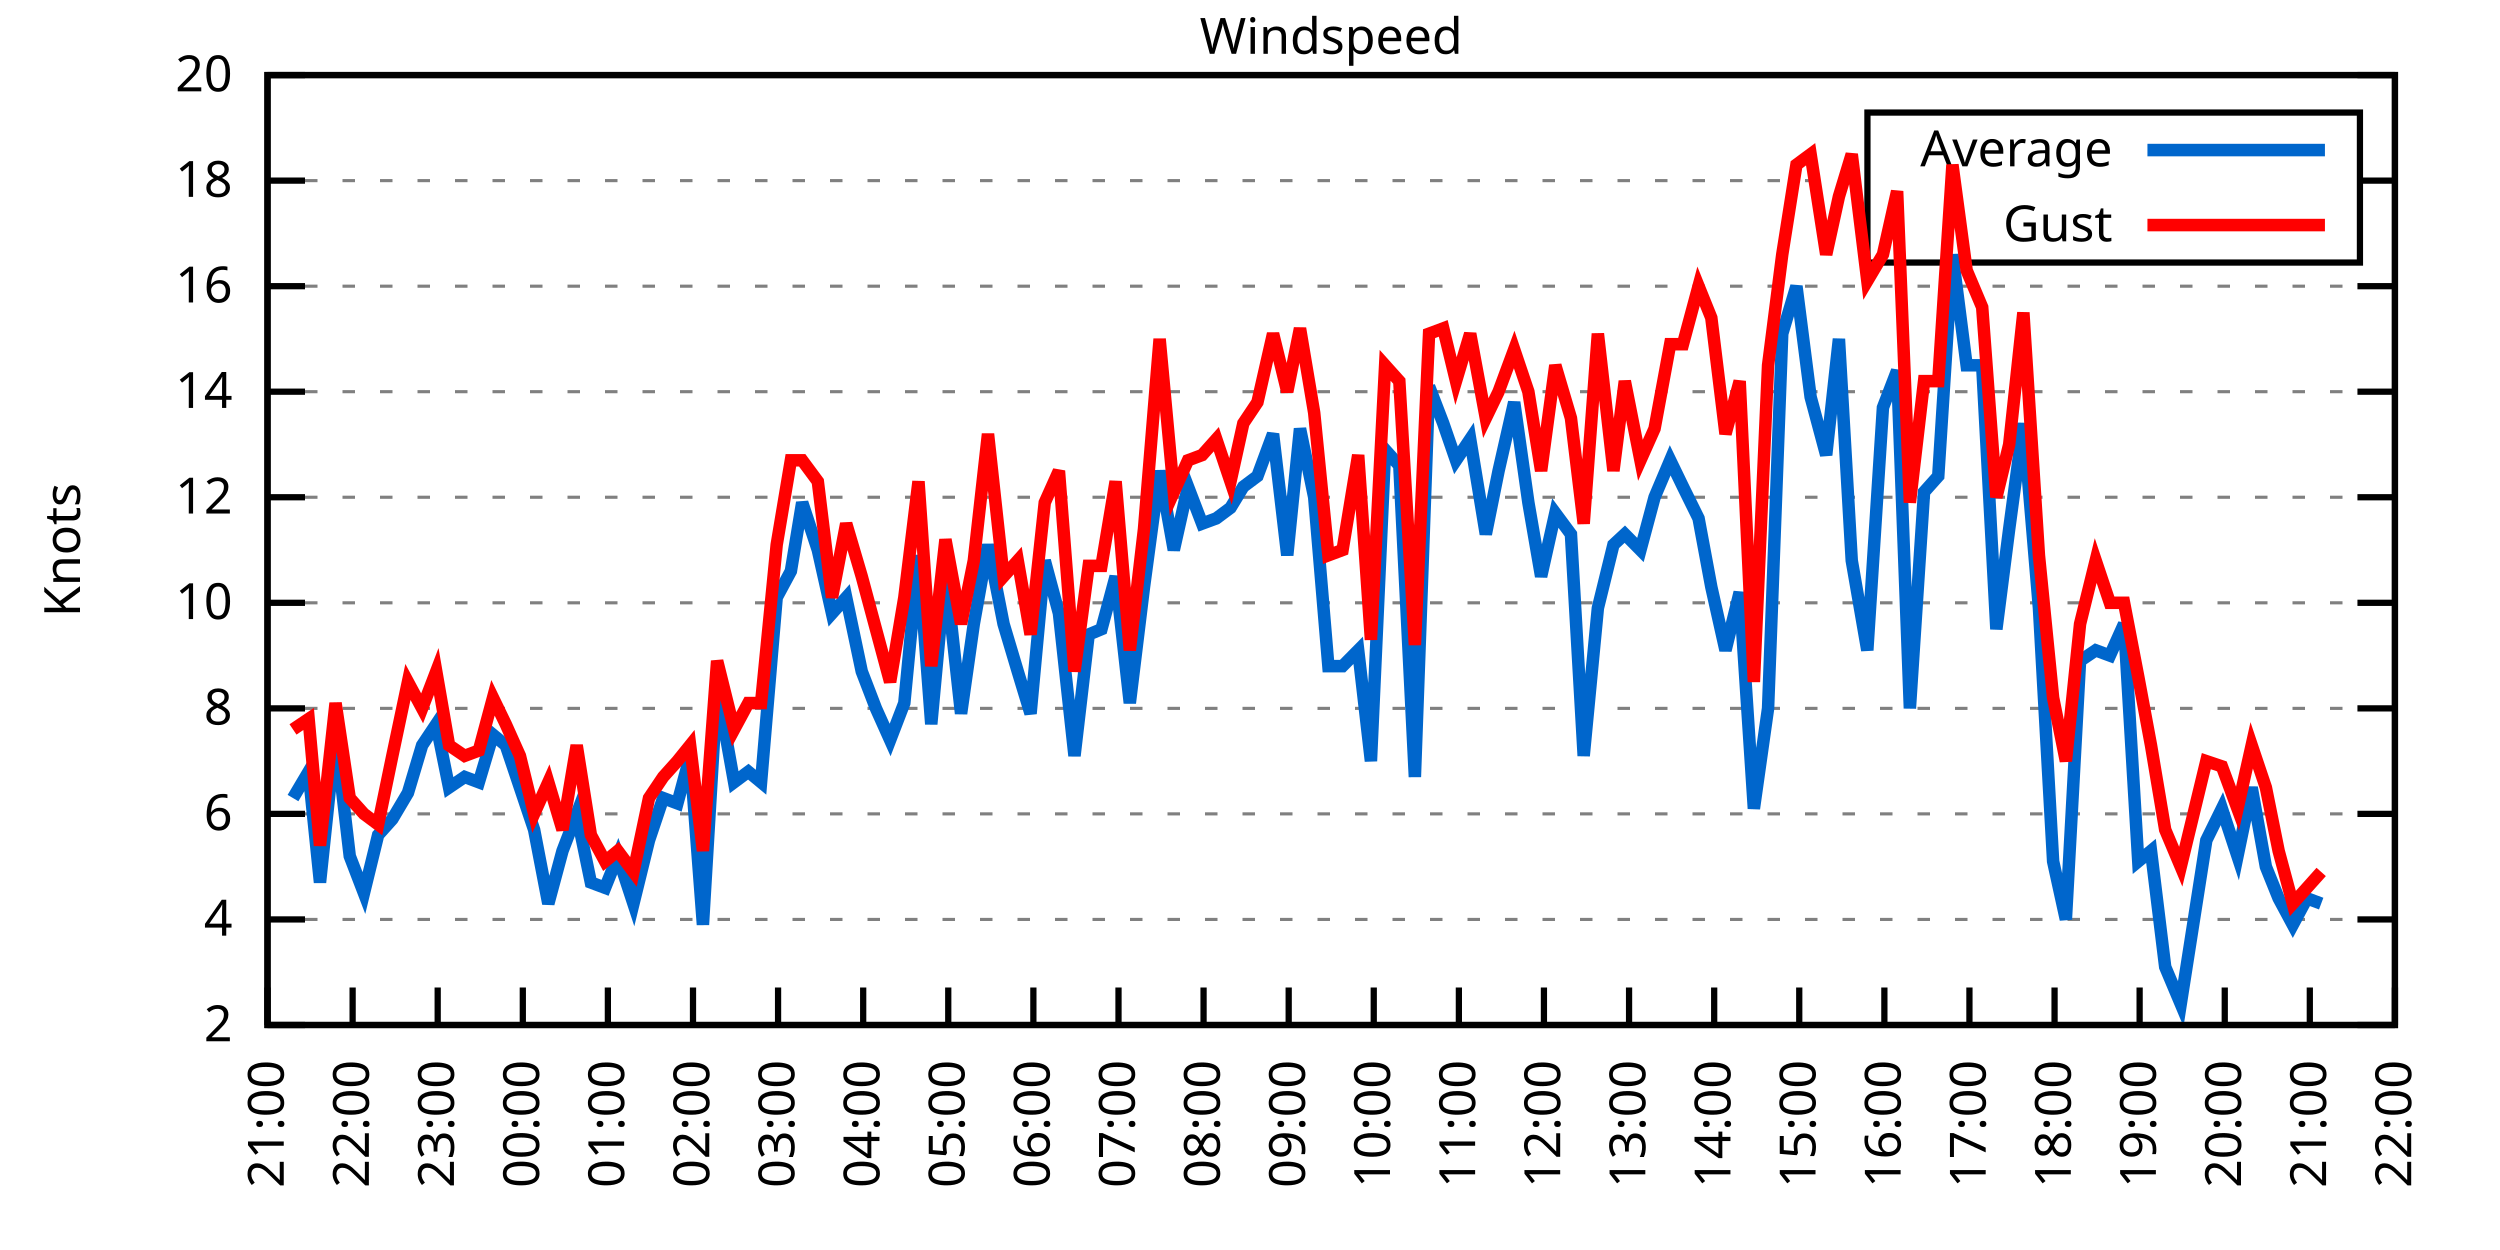
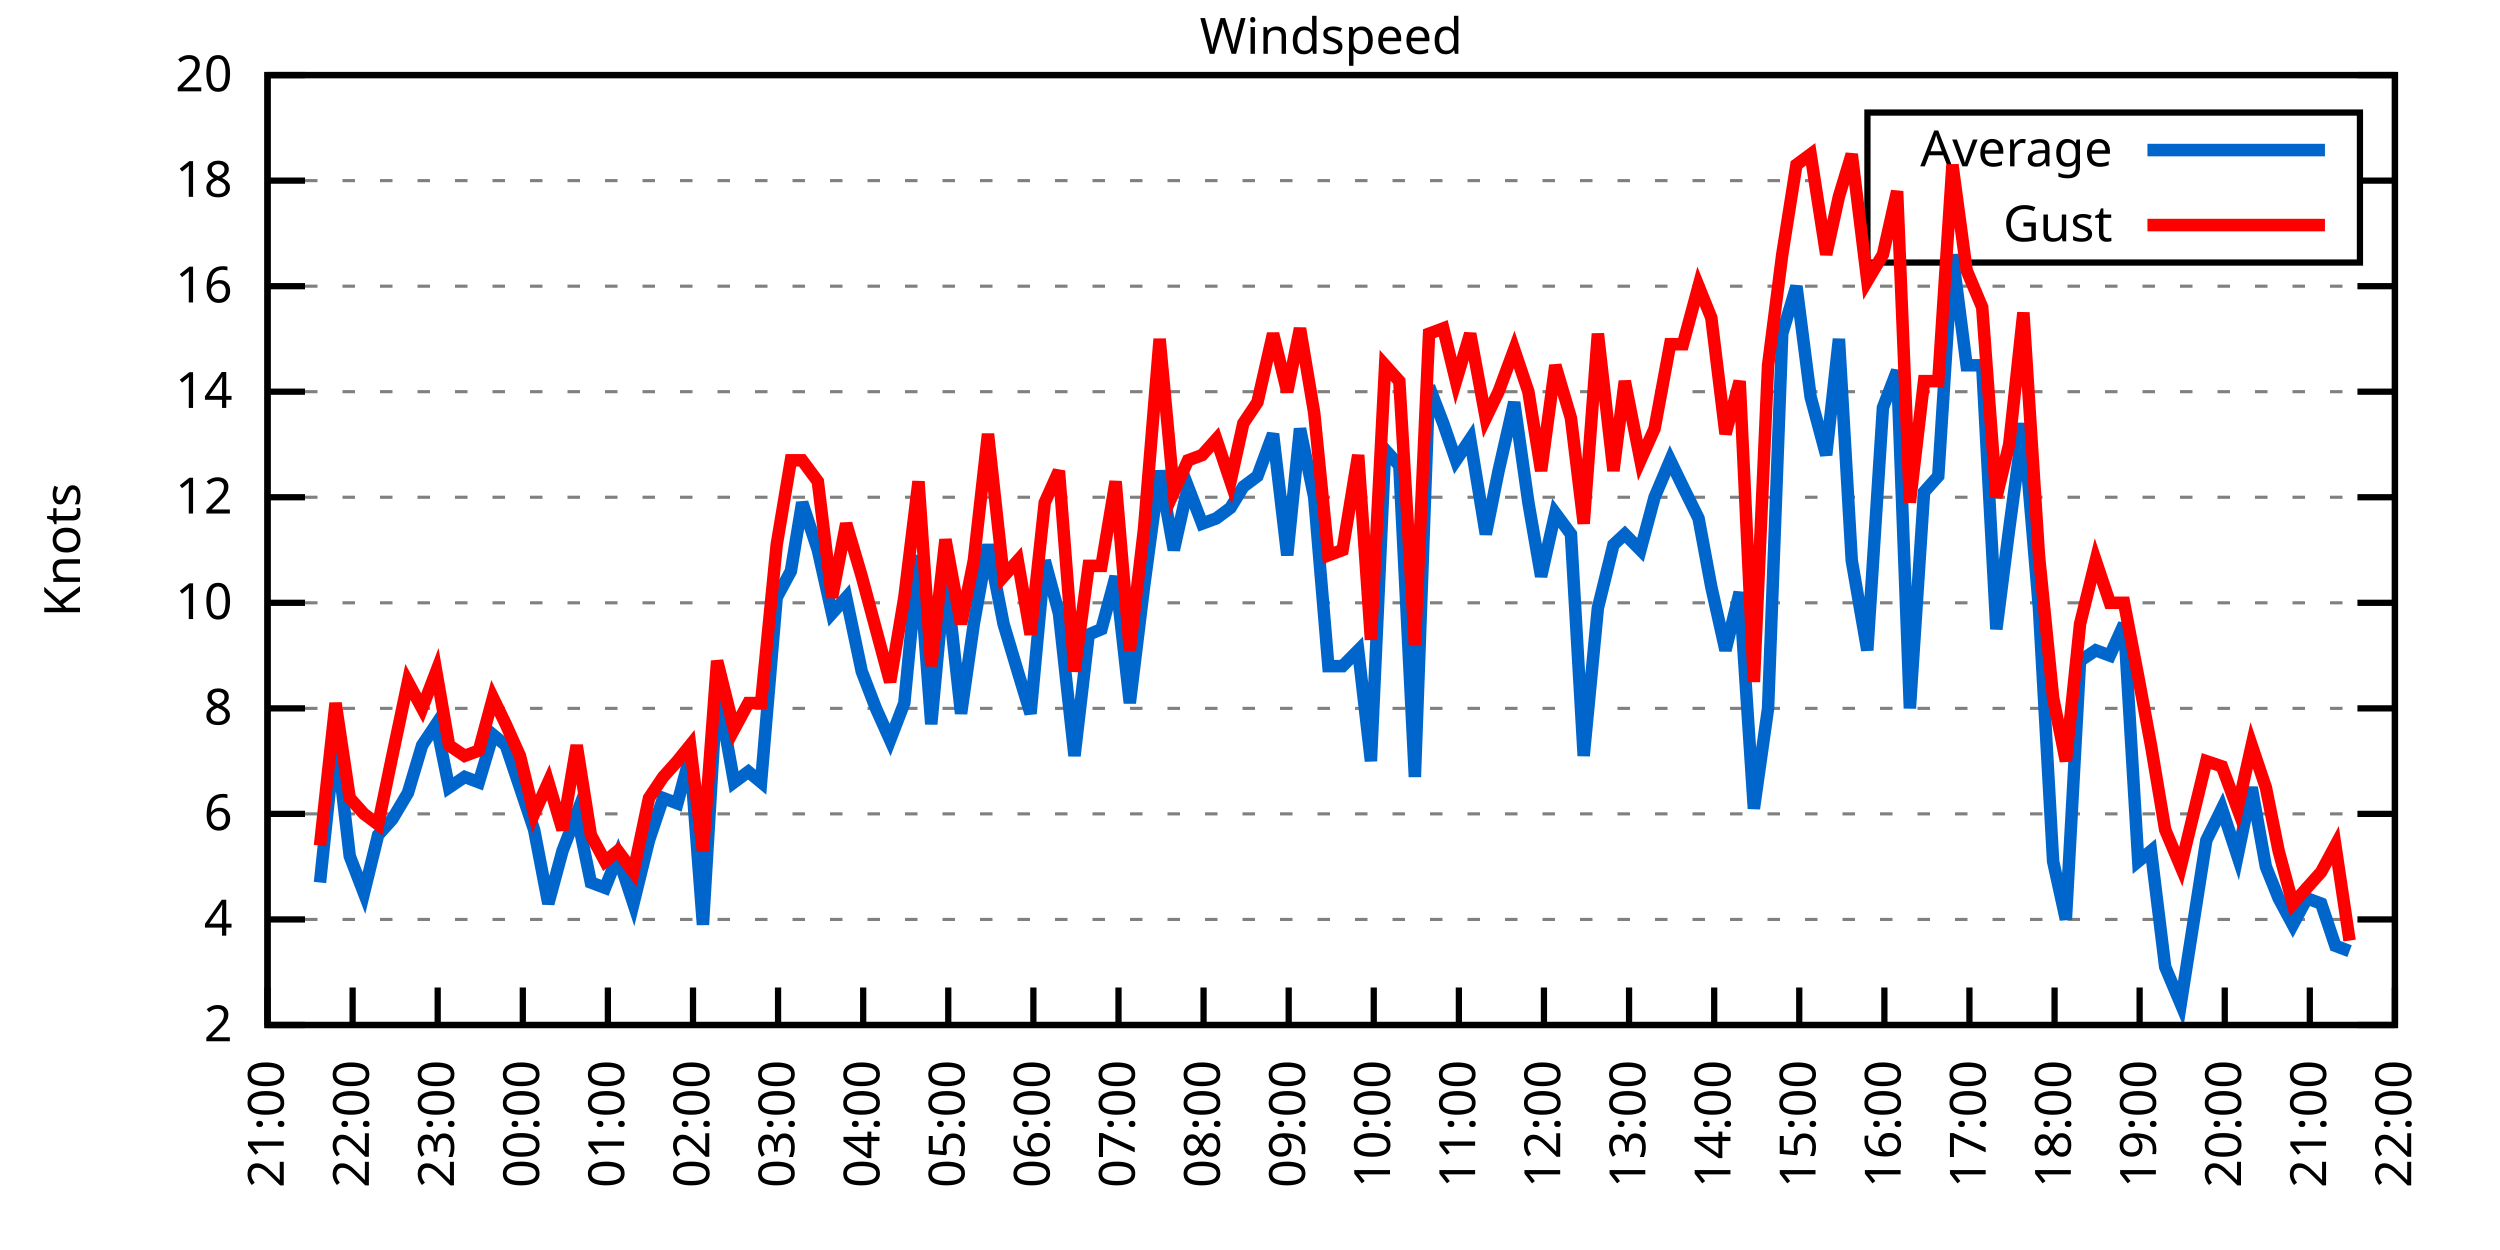
<svg xmlns="http://www.w3.org/2000/svg" xmlns:xlink="http://www.w3.org/1999/xlink" width="400" height="200" viewBox="0 0 400 200">
  <g id="gnuplot_canvas">
    <rect x="0" y="0" width="400" height="200" fill="none" />
    <defs>
      <circle id="gpDot" r="0.5" stroke-width="0.5" stroke="currentColor" />
      <path id="gpPt0" stroke-width="0.333" stroke="currentColor" d="M-1,0 h2 M0,-1 v2" />
      <path id="gpPt1" stroke-width="0.333" stroke="currentColor" d="M-1,-1 L1,1 M1,-1 L-1,1" />
      <path id="gpPt2" stroke-width="0.333" stroke="currentColor" d="M-1,0 L1,0 M0,-1 L0,1 M-1,-1 L1,1 M-1,1 L1,-1" />
      <rect id="gpPt3" stroke-width="0.333" stroke="currentColor" x="-1" y="-1" width="2" height="2" />
      <rect id="gpPt4" stroke-width="0.333" stroke="currentColor" fill="currentColor" x="-1" y="-1" width="2" height="2" />
      <circle id="gpPt5" stroke-width="0.333" stroke="currentColor" cx="0" cy="0" r="1" />
      <use xlink:href="#gpPt5" id="gpPt6" fill="currentColor" stroke="none" />
      <path id="gpPt7" stroke-width="0.333" stroke="currentColor" d="M0,-1.33 L-1.33,0.67 L1.33,0.67 z" />
      <use xlink:href="#gpPt7" id="gpPt8" fill="currentColor" stroke="none" />
      <use xlink:href="#gpPt7" id="gpPt9" stroke="currentColor" transform="rotate(180)" />
      <use xlink:href="#gpPt9" id="gpPt10" fill="currentColor" stroke="none" />
      <use xlink:href="#gpPt3" id="gpPt11" stroke="currentColor" transform="rotate(45)" />
      <use xlink:href="#gpPt11" id="gpPt12" fill="currentColor" stroke="none" />
      <path id="gpPt13" stroke-width="0.333" stroke="currentColor" d="M0,1.330 L1.265,0.411 L0.782,-1.067 L-0.782,-1.076 L-1.265,0.411 z" />
      <use xlink:href="#gpPt13" id="gpPt14" fill="currentColor" stroke="none" />
      <filter id="textbox" filterUnits="objectBoundingBox" x="0" y="0" height="1" width="1">
        <feFlood flood-color="white" flood-opacity="1" result="bgnd" />
        <feComposite in="SourceGraphic" in2="bgnd" operator="atop" />
      </filter>
      <filter id="greybox" filterUnits="objectBoundingBox" x="0" y="0" height="1" width="1">
        <feFlood flood-color="lightgrey" flood-opacity="1" result="grey" />
        <feComposite in="SourceGraphic" in2="grey" operator="atop" />
      </filter>
    </defs>
    <g fill="none" color="white" stroke="currentColor" stroke-width="1.00" stroke-linecap="butt" stroke-linejoin="miter">
</g>
    <g fill="none" color="black" stroke="currentColor" stroke-width="1.00" stroke-linecap="butt" stroke-linejoin="miter">
      <g stroke="none" shape-rendering="crispEdges">
        <polygon fill="rgb(255, 255, 255)" points="42.80,164.00 383.18,164.00 383.18,12.02 42.80,12.02 " />
      </g>
    </g>
    <g fill="none" color="black" stroke="currentColor" stroke-width="1.00" stroke-linecap="butt" stroke-linejoin="miter">
</g>
    <g fill="none" color="black" stroke="black" stroke-width="0.50" stroke-linecap="butt" stroke-linejoin="miter">
</g>
    <g fill="none" color="gray" stroke="currentColor" stroke-width="0.50" stroke-linecap="butt" stroke-linejoin="miter">
      <path stroke="gray" stroke-dasharray="2,4" class="gridline" d="M42.80,164.00 L383.19,164.00  " />
    </g>
    <g fill="none" color="gray" stroke="gray" stroke-width="1.00" stroke-linecap="butt" stroke-linejoin="miter">
</g>
    <g fill="none" color="black" stroke="currentColor" stroke-width="1.00" stroke-linecap="butt" stroke-linejoin="miter">
      <path stroke="black" d="M42.80,164.00 L48.80,164.00 M383.19,164.00 L377.19,164.00  " />
      <g transform="translate(37.20,166.60)" stroke="none" fill="black" font-family="Sans" font-size="8.00" text-anchor="end">
        <text>
          <tspan font-family="Sans"> 2</tspan>
        </text>
      </g>
    </g>
    <g fill="none" color="black" stroke="currentColor" stroke-width="1.00" stroke-linecap="butt" stroke-linejoin="miter">
</g>
    <g fill="none" color="black" stroke="black" stroke-width="0.50" stroke-linecap="butt" stroke-linejoin="miter">
</g>
    <g fill="none" color="gray" stroke="currentColor" stroke-width="0.50" stroke-linecap="butt" stroke-linejoin="miter">
      <path stroke="gray" stroke-dasharray="2,4" class="gridline" d="M42.80,147.11 L383.19,147.11  " />
    </g>
    <g fill="none" color="gray" stroke="gray" stroke-width="1.00" stroke-linecap="butt" stroke-linejoin="miter">
</g>
    <g fill="none" color="black" stroke="currentColor" stroke-width="1.00" stroke-linecap="butt" stroke-linejoin="miter">
      <path stroke="black" d="M42.80,147.11 L48.80,147.11 M383.19,147.11 L377.19,147.11  " />
      <g transform="translate(37.20,149.71)" stroke="none" fill="black" font-family="Sans" font-size="8.00" text-anchor="end">
        <text>
          <tspan font-family="Sans"> 4</tspan>
        </text>
      </g>
    </g>
    <g fill="none" color="black" stroke="currentColor" stroke-width="1.00" stroke-linecap="butt" stroke-linejoin="miter">
</g>
    <g fill="none" color="black" stroke="black" stroke-width="0.50" stroke-linecap="butt" stroke-linejoin="miter">
</g>
    <g fill="none" color="gray" stroke="currentColor" stroke-width="0.50" stroke-linecap="butt" stroke-linejoin="miter">
      <path stroke="gray" stroke-dasharray="2,4" class="gridline" d="M42.80,130.22 L383.19,130.22  " />
    </g>
    <g fill="none" color="gray" stroke="gray" stroke-width="1.00" stroke-linecap="butt" stroke-linejoin="miter">
</g>
    <g fill="none" color="black" stroke="currentColor" stroke-width="1.00" stroke-linecap="butt" stroke-linejoin="miter">
      <path stroke="black" d="M42.80,130.22 L48.80,130.22 M383.19,130.22 L377.19,130.22  " />
      <g transform="translate(37.20,132.82)" stroke="none" fill="black" font-family="Sans" font-size="8.00" text-anchor="end">
        <text>
          <tspan font-family="Sans"> 6</tspan>
        </text>
      </g>
    </g>
    <g fill="none" color="black" stroke="currentColor" stroke-width="1.00" stroke-linecap="butt" stroke-linejoin="miter">
</g>
    <g fill="none" color="black" stroke="black" stroke-width="0.50" stroke-linecap="butt" stroke-linejoin="miter">
</g>
    <g fill="none" color="gray" stroke="currentColor" stroke-width="0.50" stroke-linecap="butt" stroke-linejoin="miter">
      <path stroke="gray" stroke-dasharray="2,4" class="gridline" d="M42.80,113.34 L383.19,113.34  " />
    </g>
    <g fill="none" color="gray" stroke="gray" stroke-width="1.00" stroke-linecap="butt" stroke-linejoin="miter">
</g>
    <g fill="none" color="black" stroke="currentColor" stroke-width="1.00" stroke-linecap="butt" stroke-linejoin="miter">
      <path stroke="black" d="M42.80,113.34 L48.80,113.34 M383.19,113.34 L377.19,113.34  " />
      <g transform="translate(37.20,115.94)" stroke="none" fill="black" font-family="Sans" font-size="8.00" text-anchor="end">
        <text>
          <tspan font-family="Sans"> 8</tspan>
        </text>
      </g>
    </g>
    <g fill="none" color="black" stroke="currentColor" stroke-width="1.00" stroke-linecap="butt" stroke-linejoin="miter">
</g>
    <g fill="none" color="black" stroke="black" stroke-width="0.50" stroke-linecap="butt" stroke-linejoin="miter">
</g>
    <g fill="none" color="gray" stroke="currentColor" stroke-width="0.50" stroke-linecap="butt" stroke-linejoin="miter">
      <path stroke="gray" stroke-dasharray="2,4" class="gridline" d="M42.80,96.45 L383.19,96.45  " />
    </g>
    <g fill="none" color="gray" stroke="gray" stroke-width="1.00" stroke-linecap="butt" stroke-linejoin="miter">
</g>
    <g fill="none" color="black" stroke="currentColor" stroke-width="1.00" stroke-linecap="butt" stroke-linejoin="miter">
      <path stroke="black" d="M42.80,96.45 L48.80,96.45 M383.19,96.45 L377.19,96.45  " />
      <g transform="translate(37.20,99.05)" stroke="none" fill="black" font-family="Sans" font-size="8.00" text-anchor="end">
        <text>
          <tspan font-family="Sans"> 10</tspan>
        </text>
      </g>
    </g>
    <g fill="none" color="black" stroke="currentColor" stroke-width="1.00" stroke-linecap="butt" stroke-linejoin="miter">
</g>
    <g fill="none" color="black" stroke="black" stroke-width="0.50" stroke-linecap="butt" stroke-linejoin="miter">
</g>
    <g fill="none" color="gray" stroke="currentColor" stroke-width="0.50" stroke-linecap="butt" stroke-linejoin="miter">
      <path stroke="gray" stroke-dasharray="2,4" class="gridline" d="M42.80,79.56 L383.19,79.56  " />
    </g>
    <g fill="none" color="gray" stroke="gray" stroke-width="1.00" stroke-linecap="butt" stroke-linejoin="miter">
</g>
    <g fill="none" color="black" stroke="currentColor" stroke-width="1.00" stroke-linecap="butt" stroke-linejoin="miter">
      <path stroke="black" d="M42.80,79.56 L48.80,79.56 M383.19,79.56 L377.19,79.56  " />
      <g transform="translate(37.20,82.16)" stroke="none" fill="black" font-family="Sans" font-size="8.00" text-anchor="end">
        <text>
          <tspan font-family="Sans"> 12</tspan>
        </text>
      </g>
    </g>
    <g fill="none" color="black" stroke="currentColor" stroke-width="1.00" stroke-linecap="butt" stroke-linejoin="miter">
</g>
    <g fill="none" color="black" stroke="black" stroke-width="0.50" stroke-linecap="butt" stroke-linejoin="miter">
</g>
    <g fill="none" color="gray" stroke="currentColor" stroke-width="0.50" stroke-linecap="butt" stroke-linejoin="miter">
      <path stroke="gray" stroke-dasharray="2,4" class="gridline" d="M42.80,62.67 L383.19,62.67  " />
    </g>
    <g fill="none" color="gray" stroke="gray" stroke-width="1.00" stroke-linecap="butt" stroke-linejoin="miter">
</g>
    <g fill="none" color="black" stroke="currentColor" stroke-width="1.00" stroke-linecap="butt" stroke-linejoin="miter">
      <path stroke="black" d="M42.80,62.67 L48.80,62.67 M383.19,62.67 L377.19,62.67  " />
      <g transform="translate(37.20,65.27)" stroke="none" fill="black" font-family="Sans" font-size="8.00" text-anchor="end">
        <text>
          <tspan font-family="Sans"> 14</tspan>
        </text>
      </g>
    </g>
    <g fill="none" color="black" stroke="currentColor" stroke-width="1.00" stroke-linecap="butt" stroke-linejoin="miter">
</g>
    <g fill="none" color="black" stroke="black" stroke-width="0.50" stroke-linecap="butt" stroke-linejoin="miter">
</g>
    <g fill="none" color="gray" stroke="currentColor" stroke-width="0.50" stroke-linecap="butt" stroke-linejoin="miter">
      <path stroke="gray" stroke-dasharray="2,4" class="gridline" d="M42.80,45.79 L383.19,45.79  " />
    </g>
    <g fill="none" color="gray" stroke="gray" stroke-width="1.00" stroke-linecap="butt" stroke-linejoin="miter">
</g>
    <g fill="none" color="black" stroke="currentColor" stroke-width="1.00" stroke-linecap="butt" stroke-linejoin="miter">
      <path stroke="black" d="M42.80,45.79 L48.80,45.79 M383.19,45.79 L377.19,45.79  " />
      <g transform="translate(37.20,48.39)" stroke="none" fill="black" font-family="Sans" font-size="8.00" text-anchor="end">
        <text>
          <tspan font-family="Sans"> 16</tspan>
        </text>
      </g>
    </g>
    <g fill="none" color="black" stroke="currentColor" stroke-width="1.00" stroke-linecap="butt" stroke-linejoin="miter">
</g>
    <g fill="none" color="black" stroke="black" stroke-width="0.50" stroke-linecap="butt" stroke-linejoin="miter">
</g>
    <g fill="none" color="gray" stroke="currentColor" stroke-width="0.50" stroke-linecap="butt" stroke-linejoin="miter">
      <path stroke="gray" stroke-dasharray="2,4" class="gridline" d="M42.80,28.90 L298.79,28.90 M377.59,28.90 L383.19,28.90  " />
    </g>
    <g fill="none" color="gray" stroke="gray" stroke-width="1.00" stroke-linecap="butt" stroke-linejoin="miter">
</g>
    <g fill="none" color="black" stroke="currentColor" stroke-width="1.00" stroke-linecap="butt" stroke-linejoin="miter">
      <path stroke="black" d="M42.80,28.90 L48.80,28.90 M383.19,28.90 L377.19,28.90  " />
      <g transform="translate(37.20,31.50)" stroke="none" fill="black" font-family="Sans" font-size="8.00" text-anchor="end">
        <text>
          <tspan font-family="Sans"> 18</tspan>
        </text>
      </g>
    </g>
    <g fill="none" color="black" stroke="currentColor" stroke-width="1.00" stroke-linecap="butt" stroke-linejoin="miter">
</g>
    <g fill="none" color="black" stroke="black" stroke-width="0.50" stroke-linecap="butt" stroke-linejoin="miter">
</g>
    <g fill="none" color="gray" stroke="currentColor" stroke-width="0.50" stroke-linecap="butt" stroke-linejoin="miter">
      <path stroke="gray" stroke-dasharray="2,4" class="gridline" d="M42.80,12.01 L383.19,12.01  " />
    </g>
    <g fill="none" color="gray" stroke="gray" stroke-width="1.00" stroke-linecap="butt" stroke-linejoin="miter">
</g>
    <g fill="none" color="black" stroke="currentColor" stroke-width="1.00" stroke-linecap="butt" stroke-linejoin="miter">
      <path stroke="black" d="M42.80,12.01 L48.80,12.01 M383.19,12.01 L377.19,12.01  " />
      <g transform="translate(37.20,14.61)" stroke="none" fill="black" font-family="Sans" font-size="8.00" text-anchor="end">
        <text>
          <tspan font-family="Sans"> 20</tspan>
        </text>
      </g>
    </g>
    <g fill="none" color="black" stroke="currentColor" stroke-width="1.00" stroke-linecap="butt" stroke-linejoin="miter">
      <path stroke="black" d="M42.80,164.00 L42.80,158.00  " />
      <g transform="translate(45.40,169.60) rotate(270.00)" stroke="none" fill="black" font-family="Sans" font-size="8.00" text-anchor="end">
        <text>
          <tspan font-family="Sans">21:00</tspan>
        </text>
      </g>
    </g>
    <g fill="none" color="black" stroke="currentColor" stroke-width="1.00" stroke-linecap="butt" stroke-linejoin="miter">
      <path stroke="black" d="M56.42,164.00 L56.42,158.00  " />
      <g transform="translate(59.02,169.60) rotate(270.00)" stroke="none" fill="black" font-family="Sans" font-size="8.00" text-anchor="end">
        <text>
          <tspan font-family="Sans">22:00</tspan>
        </text>
      </g>
    </g>
    <g fill="none" color="black" stroke="currentColor" stroke-width="1.00" stroke-linecap="butt" stroke-linejoin="miter">
      <path stroke="black" d="M70.03,164.00 L70.03,158.00  " />
      <g transform="translate(72.63,169.60) rotate(270.00)" stroke="none" fill="black" font-family="Sans" font-size="8.00" text-anchor="end">
        <text>
          <tspan font-family="Sans">23:00</tspan>
        </text>
      </g>
    </g>
    <g fill="none" color="black" stroke="currentColor" stroke-width="1.00" stroke-linecap="butt" stroke-linejoin="miter">
      <path stroke="black" d="M83.65,164.00 L83.65,158.00  " />
      <g transform="translate(86.25,169.60) rotate(270.00)" stroke="none" fill="black" font-family="Sans" font-size="8.00" text-anchor="end">
        <text>
          <tspan font-family="Sans">00:00</tspan>
        </text>
      </g>
    </g>
    <g fill="none" color="black" stroke="currentColor" stroke-width="1.00" stroke-linecap="butt" stroke-linejoin="miter">
      <path stroke="black" d="M97.26,164.00 L97.26,158.00  " />
      <g transform="translate(99.86,169.60) rotate(270.00)" stroke="none" fill="black" font-family="Sans" font-size="8.00" text-anchor="end">
        <text>
          <tspan font-family="Sans">01:00</tspan>
        </text>
      </g>
    </g>
    <g fill="none" color="black" stroke="currentColor" stroke-width="1.00" stroke-linecap="butt" stroke-linejoin="miter">
      <path stroke="black" d="M110.88,164.00 L110.88,158.00  " />
      <g transform="translate(113.48,169.60) rotate(270.00)" stroke="none" fill="black" font-family="Sans" font-size="8.00" text-anchor="end">
        <text>
          <tspan font-family="Sans">02:00</tspan>
        </text>
      </g>
    </g>
    <g fill="none" color="black" stroke="currentColor" stroke-width="1.00" stroke-linecap="butt" stroke-linejoin="miter">
      <path stroke="black" d="M124.49,164.00 L124.49,158.00  " />
      <g transform="translate(127.09,169.60) rotate(270.00)" stroke="none" fill="black" font-family="Sans" font-size="8.00" text-anchor="end">
        <text>
          <tspan font-family="Sans">03:00</tspan>
        </text>
      </g>
    </g>
    <g fill="none" color="black" stroke="currentColor" stroke-width="1.00" stroke-linecap="butt" stroke-linejoin="miter">
      <path stroke="black" d="M138.11,164.00 L138.11,158.00  " />
      <g transform="translate(140.71,169.60) rotate(270.00)" stroke="none" fill="black" font-family="Sans" font-size="8.00" text-anchor="end">
        <text>
          <tspan font-family="Sans">04:00</tspan>
        </text>
      </g>
    </g>
    <g fill="none" color="black" stroke="currentColor" stroke-width="1.00" stroke-linecap="butt" stroke-linejoin="miter">
      <path stroke="black" d="M151.72,164.00 L151.72,158.00  " />
      <g transform="translate(154.32,169.60) rotate(270.00)" stroke="none" fill="black" font-family="Sans" font-size="8.00" text-anchor="end">
        <text>
          <tspan font-family="Sans">05:00</tspan>
        </text>
      </g>
    </g>
    <g fill="none" color="black" stroke="currentColor" stroke-width="1.00" stroke-linecap="butt" stroke-linejoin="miter">
      <path stroke="black" d="M165.34,164.00 L165.34,158.00  " />
      <g transform="translate(167.94,169.60) rotate(270.00)" stroke="none" fill="black" font-family="Sans" font-size="8.00" text-anchor="end">
        <text>
          <tspan font-family="Sans">06:00</tspan>
        </text>
      </g>
    </g>
    <g fill="none" color="black" stroke="currentColor" stroke-width="1.00" stroke-linecap="butt" stroke-linejoin="miter">
      <path stroke="black" d="M178.96,164.00 L178.96,158.00  " />
      <g transform="translate(181.56,169.60) rotate(270.00)" stroke="none" fill="black" font-family="Sans" font-size="8.00" text-anchor="end">
        <text>
          <tspan font-family="Sans">07:00</tspan>
        </text>
      </g>
    </g>
    <g fill="none" color="black" stroke="currentColor" stroke-width="1.00" stroke-linecap="butt" stroke-linejoin="miter">
      <path stroke="black" d="M192.57,164.00 L192.57,158.00  " />
      <g transform="translate(195.17,169.60) rotate(270.00)" stroke="none" fill="black" font-family="Sans" font-size="8.00" text-anchor="end">
        <text>
          <tspan font-family="Sans">08:00</tspan>
        </text>
      </g>
    </g>
    <g fill="none" color="black" stroke="currentColor" stroke-width="1.00" stroke-linecap="butt" stroke-linejoin="miter">
      <path stroke="black" d="M206.19,164.00 L206.19,158.00  " />
      <g transform="translate(208.79,169.60) rotate(270.00)" stroke="none" fill="black" font-family="Sans" font-size="8.00" text-anchor="end">
        <text>
          <tspan font-family="Sans">09:00</tspan>
        </text>
      </g>
    </g>
    <g fill="none" color="black" stroke="currentColor" stroke-width="1.00" stroke-linecap="butt" stroke-linejoin="miter">
      <path stroke="black" d="M219.80,164.00 L219.80,158.00  " />
      <g transform="translate(222.40,169.60) rotate(270.00)" stroke="none" fill="black" font-family="Sans" font-size="8.00" text-anchor="end">
        <text>
          <tspan font-family="Sans">10:00</tspan>
        </text>
      </g>
    </g>
    <g fill="none" color="black" stroke="currentColor" stroke-width="1.00" stroke-linecap="butt" stroke-linejoin="miter">
      <path stroke="black" d="M233.42,164.00 L233.42,158.00  " />
      <g transform="translate(236.02,169.60) rotate(270.00)" stroke="none" fill="black" font-family="Sans" font-size="8.00" text-anchor="end">
        <text>
          <tspan font-family="Sans">11:00</tspan>
        </text>
      </g>
    </g>
    <g fill="none" color="black" stroke="currentColor" stroke-width="1.00" stroke-linecap="butt" stroke-linejoin="miter">
      <path stroke="black" d="M247.03,164.00 L247.03,158.00  " />
      <g transform="translate(249.63,169.60) rotate(270.00)" stroke="none" fill="black" font-family="Sans" font-size="8.00" text-anchor="end">
        <text>
          <tspan font-family="Sans">12:00</tspan>
        </text>
      </g>
    </g>
    <g fill="none" color="black" stroke="currentColor" stroke-width="1.00" stroke-linecap="butt" stroke-linejoin="miter">
      <path stroke="black" d="M260.65,164.00 L260.65,158.00  " />
      <g transform="translate(263.25,169.60) rotate(270.00)" stroke="none" fill="black" font-family="Sans" font-size="8.00" text-anchor="end">
        <text>
          <tspan font-family="Sans">13:00</tspan>
        </text>
      </g>
    </g>
    <g fill="none" color="black" stroke="currentColor" stroke-width="1.00" stroke-linecap="butt" stroke-linejoin="miter">
      <path stroke="black" d="M274.27,164.00 L274.27,158.00  " />
      <g transform="translate(276.87,169.60) rotate(270.00)" stroke="none" fill="black" font-family="Sans" font-size="8.00" text-anchor="end">
        <text>
          <tspan font-family="Sans">14:00</tspan>
        </text>
      </g>
    </g>
    <g fill="none" color="black" stroke="currentColor" stroke-width="1.00" stroke-linecap="butt" stroke-linejoin="miter">
      <path stroke="black" d="M287.88,164.00 L287.88,158.00  " />
      <g transform="translate(290.48,169.60) rotate(270.00)" stroke="none" fill="black" font-family="Sans" font-size="8.00" text-anchor="end">
        <text>
          <tspan font-family="Sans">15:00</tspan>
        </text>
      </g>
    </g>
    <g fill="none" color="black" stroke="currentColor" stroke-width="1.00" stroke-linecap="butt" stroke-linejoin="miter">
      <path stroke="black" d="M301.50,164.00 L301.50,158.00  " />
      <g transform="translate(304.10,169.60) rotate(270.00)" stroke="none" fill="black" font-family="Sans" font-size="8.00" text-anchor="end">
        <text>
          <tspan font-family="Sans">16:00</tspan>
        </text>
      </g>
    </g>
    <g fill="none" color="black" stroke="currentColor" stroke-width="1.00" stroke-linecap="butt" stroke-linejoin="miter">
      <path stroke="black" d="M315.11,164.00 L315.11,158.00  " />
      <g transform="translate(317.71,169.60) rotate(270.00)" stroke="none" fill="black" font-family="Sans" font-size="8.00" text-anchor="end">
        <text>
          <tspan font-family="Sans">17:00</tspan>
        </text>
      </g>
    </g>
    <g fill="none" color="black" stroke="currentColor" stroke-width="1.00" stroke-linecap="butt" stroke-linejoin="miter">
      <path stroke="black" d="M328.73,164.00 L328.73,158.00  " />
      <g transform="translate(331.33,169.60) rotate(270.00)" stroke="none" fill="black" font-family="Sans" font-size="8.00" text-anchor="end">
        <text>
          <tspan font-family="Sans">18:00</tspan>
        </text>
      </g>
    </g>
    <g fill="none" color="black" stroke="currentColor" stroke-width="1.00" stroke-linecap="butt" stroke-linejoin="miter">
      <path stroke="black" d="M342.34,164.00 L342.34,158.00  " />
      <g transform="translate(344.94,169.60) rotate(270.00)" stroke="none" fill="black" font-family="Sans" font-size="8.00" text-anchor="end">
        <text>
          <tspan font-family="Sans">19:00</tspan>
        </text>
      </g>
    </g>
    <g fill="none" color="black" stroke="currentColor" stroke-width="1.00" stroke-linecap="butt" stroke-linejoin="miter">
      <path stroke="black" d="M355.96,164.00 L355.96,158.00  " />
      <g transform="translate(358.56,169.60) rotate(270.00)" stroke="none" fill="black" font-family="Sans" font-size="8.00" text-anchor="end">
        <text>
          <tspan font-family="Sans">20:00</tspan>
        </text>
      </g>
    </g>
    <g fill="none" color="black" stroke="currentColor" stroke-width="1.00" stroke-linecap="butt" stroke-linejoin="miter">
      <path stroke="black" d="M369.57,164.00 L369.57,158.00  " />
      <g transform="translate(372.17,169.60) rotate(270.00)" stroke="none" fill="black" font-family="Sans" font-size="8.00" text-anchor="end">
        <text>
          <tspan font-family="Sans">21:00</tspan>
        </text>
      </g>
    </g>
    <g fill="none" color="black" stroke="currentColor" stroke-width="1.00" stroke-linecap="butt" stroke-linejoin="miter">
      <path stroke="black" d="M383.19,164.00 L383.19,158.00  " />
      <g transform="translate(385.79,169.60) rotate(270.00)" stroke="none" fill="black" font-family="Sans" font-size="8.00" text-anchor="end">
        <text>
          <tspan font-family="Sans">22:00</tspan>
        </text>
      </g>
    </g>
    <g fill="none" color="black" stroke="currentColor" stroke-width="1.00" stroke-linecap="butt" stroke-linejoin="miter">
</g>
    <g fill="none" color="black" stroke="currentColor" stroke-width="1.00" stroke-linecap="butt" stroke-linejoin="miter">
      <path stroke="black" d="M42.80,12.01 L42.80,164.00 L383.19,164.00 L383.19,12.01 L42.80,12.01 Z  " />
    </g>
    <g fill="none" color="black" stroke="currentColor" stroke-width="1.00" stroke-linecap="butt" stroke-linejoin="miter">
</g>
    <g fill="none" color="black" stroke="currentColor" stroke-width="1.00" stroke-linecap="butt" stroke-linejoin="miter">
      <path stroke="black" d="M298.79,42.01 L298.79,18.01 L377.59,18.01 L377.59,42.01 L298.79,42.01 Z  " />
    </g>
    <g id="Windspeed_plot_1">
      <g fill="none" color="white" stroke="black" stroke-width="2.00" stroke-linecap="butt" stroke-linejoin="miter">
</g>
      <g fill="none" color="black" stroke="currentColor" stroke-width="2.00" stroke-linecap="butt" stroke-linejoin="miter">
        <g transform="translate(337.99,26.61)" stroke="none" fill="black" font-family="Sans" font-size="8.00" text-anchor="end">
          <text>
            <tspan font-family="Sans">Average</tspan>
          </text>
        </g>
      </g>
      <g fill="none" color="black" stroke="currentColor" stroke-width="2.00" stroke-linecap="butt" stroke-linejoin="miter">
-         <path stroke="rgb(  0, 102, 204)" d="M343.59,24.01 L371.99,24.01 M46.88,127.69 L49.38,123.47 L51.20,141.20 L53.69,117.56 L55.96,136.98 L58.23,142.89   L60.50,133.60 L62.77,131.07 L65.27,126.85 L67.54,119.25 L69.80,115.87 L71.85,126.00 L74.34,124.31 L76.61,125.16   L78.88,117.56 L80.92,119.25 L83.19,126.00 L85.46,132.76 L87.73,144.58 L90.00,136.14 L92.27,130.22 L94.54,141.20   L96.81,142.05 L98.85,136.98 L101.35,144.58 L103.84,134.45 L106.11,127.69 L108.38,128.54 L110.42,120.94 L112.47,147.96   L114.74,109.96 L117.46,125.16 L119.73,123.47 L121.77,125.16 L124.27,95.60 L126.54,91.38 L128.35,80.41 L130.85,88.00   L133.12,98.14 L135.39,95.60 L137.88,107.43 L140.15,113.34 L142.42,118.40 L144.69,112.49 L146.96,88.85 L149.00,115.87   L151.27,91.38 L153.77,114.18 L155.81,99.83 L158.08,87.16 L160.57,99.83 L162.84,107.43 L164.89,114.18 L167.16,89.69   L169.43,98.14 L171.92,120.94 L174.19,101.52 L176.23,100.67 L178.50,92.23 L180.77,112.49 L183.04,93.92 L185.54,75.34   L187.81,88.00 L190.08,77.87 L192.34,83.78 L194.61,82.94 L196.88,81.25 L198.93,77.87 L201.19,76.18 L203.69,69.43   L205.96,88.85 L208.00,68.58 L210.27,79.56 L212.54,106.58 L214.81,106.58 L217.31,104.05 L219.35,121.78 L221.62,71.96   L223.89,74.49 L226.38,124.31 L228.65,61.83 L230.92,67.74 L232.96,73.65 L235.23,70.27 L237.73,85.47 L239.77,75.34   L242.27,64.36 L244.54,80.41 L246.58,92.23 L248.85,82.09 L251.35,85.47 L253.39,120.94 L255.66,97.29 L258.15,87.16   L259.97,85.47 L262.47,88.00 L264.73,79.56 L267.23,73.65 L269.27,77.87 L271.77,82.94 L273.81,93.92 L276.08,104.05   L278.35,94.76 L280.62,129.38 L282.89,113.34 L285.16,53.39 L287.43,45.79 L289.70,63.52 L292.19,72.81 L294.23,54.23   L296.28,89.69 L298.77,104.05 L301.27,65.21 L303.54,59.30 L305.58,113.34 L307.85,78.72 L310.12,76.18 L312.39,40.72   L314.66,58.45 L317.15,58.45 L319.42,100.67 L321.47,84.63 L323.74,67.74 L326.23,97.29 L328.50,137.82 L330.54,147.11   L332.81,105.74 L335.31,104.05 L337.58,104.89 L339.85,99.83 L342.12,137.82 L344.16,136.14 L346.43,154.71 L348.92,160.62   L353.01,134.45 L355.50,129.38 L358.00,136.98 L360.27,126.00 L362.54,138.67 L364.58,143.73 L366.85,147.96 L369.12,143.73   L371.39,144.58  " />
+         <path stroke="rgb(  0, 102, 204)" d="M343.59,24.01 L371.99,24.01 M51.20,141.20 L53.69,117.56 L55.96,136.98 L58.23,142.89 L60.50,133.60 L62.77,131.07   L65.27,126.85 L67.54,119.25 L69.80,115.87 L71.85,126.00 L74.34,124.31 L76.61,125.16 L78.88,117.56 L80.92,119.25   L83.19,126.00 L85.46,132.76 L87.73,144.58 L90.00,136.14 L92.27,130.22 L94.54,141.20 L96.81,142.05 L98.85,136.98   L101.35,144.58 L103.84,134.45 L106.11,127.69 L108.38,128.54 L110.42,120.94 L112.47,147.96 L114.74,109.96 L117.46,125.16   L119.73,123.47 L121.77,125.16 L124.27,95.60 L126.54,91.38 L128.35,80.41 L130.85,88.00 L133.12,98.14 L135.39,95.60   L137.88,107.43 L140.15,113.34 L142.42,118.40 L144.69,112.49 L146.96,88.85 L149.00,115.87 L151.27,91.38 L153.77,114.18   L155.81,99.83 L158.08,87.16 L160.57,99.83 L162.84,107.43 L164.89,114.18 L167.16,89.69 L169.43,98.14 L171.92,120.94   L174.19,101.52 L176.23,100.67 L178.50,92.23 L180.77,112.49 L183.04,93.92 L185.54,75.34 L187.81,88.00 L190.08,77.87   L192.34,83.78 L194.61,82.94 L196.88,81.25 L198.93,77.87 L201.19,76.18 L203.69,69.43 L205.96,88.85 L208.00,68.58   L210.27,79.56 L212.54,106.58 L214.81,106.58 L217.31,104.05 L219.35,121.78 L221.62,71.96 L223.89,74.49 L226.38,124.31   L228.65,61.83 L230.92,67.74 L232.96,73.65 L235.23,70.27 L237.73,85.47 L239.77,75.34 L242.27,64.36 L244.54,80.41   L246.58,92.23 L248.85,82.09 L251.35,85.47 L253.39,120.94 L255.66,97.29 L258.15,87.16 L259.97,85.47 L262.47,88.00   L264.73,79.56 L267.23,73.65 L269.27,77.87 L271.77,82.94 L273.81,93.92 L276.08,104.05 L278.35,94.76 L280.62,129.38   L282.89,113.34 L285.16,53.39 L287.43,45.79 L289.70,63.52 L292.19,72.81 L294.23,54.23 L296.28,89.69 L298.77,104.05   L301.27,65.21 L303.54,59.30 L305.58,113.34 L307.85,78.72 L310.12,76.18 L312.39,40.72 L314.66,58.45 L317.15,58.45   L319.42,100.67 L321.47,84.63 L323.74,67.74 L326.23,97.29 L328.50,137.82 L330.54,147.11 L332.81,105.74 L335.31,104.05   L337.58,104.89 L339.85,99.83 L342.12,137.82 L344.16,136.14 L346.43,154.71 L348.92,160.62 L353.01,134.45 L355.50,129.38   L358.00,136.98 L360.27,126.00 L362.54,138.67 L364.58,143.73 L366.85,147.96 L369.12,143.73 L371.39,144.58 L373.66,151.33   L375.93,152.18  " />
      </g>
    </g>
    <g id="Windspeed_plot_2">
      <g fill="none" color="black" stroke="currentColor" stroke-width="2.00" stroke-linecap="butt" stroke-linejoin="miter">
        <g transform="translate(337.99,38.61)" stroke="none" fill="black" font-family="Sans" font-size="8.00" text-anchor="end">
          <text>
            <tspan font-family="Sans">Gust</tspan>
          </text>
        </g>
      </g>
      <g fill="none" color="black" stroke="currentColor" stroke-width="2.00" stroke-linecap="butt" stroke-linejoin="miter">
-         <path stroke="rgb(255,   0,   0)" d="M343.59,36.01 L371.99,36.01 M46.88,116.71 L49.38,115.03 L51.20,135.29 L53.69,112.49 L55.96,127.69 L58.23,130.22   L60.50,131.91 L62.77,120.94 L65.27,109.11 L67.54,113.34 L69.80,107.43 L71.85,119.25 L74.34,120.94 L76.61,120.09   L78.88,111.65 L80.92,115.87 L83.19,120.94 L85.46,130.22 L87.73,125.16 L90.00,132.76 L92.27,119.25 L94.54,133.60   L96.81,137.82 L98.85,136.14 L101.35,139.51 L103.84,127.69 L106.11,124.31 L108.38,121.78 L110.42,119.25 L112.47,136.14   L114.74,105.74 L117.46,116.71 L119.73,112.49 L121.77,112.49 L124.27,87.16 L126.54,73.65 L128.35,73.65 L130.85,77.03   L133.12,95.60 L135.39,83.78 L137.88,92.23 L140.15,100.67 L142.42,109.11 L144.69,95.60 L146.96,77.03 L149.00,106.58   L151.27,86.32 L153.77,99.83 L155.81,89.69 L158.08,69.43 L160.57,92.23 L162.84,89.69 L164.89,101.52 L167.16,80.41   L169.43,75.34 L171.92,107.43 L174.19,90.54 L176.23,90.54 L178.50,77.03 L180.77,104.05 L183.04,84.63 L185.54,54.23   L187.81,78.72 L190.08,73.65 L192.34,72.81 L194.61,70.27 L196.88,77.03 L198.93,67.74 L201.19,64.36 L203.69,53.39   L205.96,62.67 L208.00,52.54 L210.27,66.05 L212.54,88.85 L214.81,88.00 L217.31,72.81 L219.35,102.36 L221.62,58.45   L223.89,60.98 L226.38,103.20 L228.65,53.39 L230.92,52.54 L232.96,60.98 L235.23,53.39 L237.73,66.90 L239.77,62.67   L242.27,55.92 L244.54,62.67 L246.58,75.34 L248.85,58.45 L251.35,66.90 L253.39,83.78 L255.66,53.39 L258.15,75.34   L259.97,60.98 L262.47,73.65 L264.73,68.58 L267.23,55.07 L269.27,55.07 L271.77,45.79 L273.81,50.85 L276.08,69.43   L278.35,60.98 L280.62,109.11 L282.89,58.45 L285.16,40.72 L287.43,26.36 L289.70,24.68 L292.19,40.72 L294.23,31.43   L296.28,24.68 L298.77,44.94 L301.27,40.72 L303.54,30.59 L305.58,80.41 L307.85,60.98 L310.12,60.98 L312.39,26.36   L314.66,43.25 L317.15,49.16 L319.42,79.56 L321.47,71.12 L323.74,50.01 L326.23,88.85 L328.50,111.65 L330.54,121.78   L332.81,99.83 L335.31,89.69 L337.58,96.45 L339.85,96.45 L342.12,108.27 L344.16,119.25 L346.43,132.76 L348.92,138.67   L353.01,121.78 L355.50,122.62 L358.00,129.38 L360.27,119.25 L362.54,126.00 L364.58,136.14 L366.85,144.58 L369.12,142.05   L371.39,139.51  " />
+         <path stroke="rgb(255,   0,   0)" d="M343.59,36.01 L371.99,36.01 M51.20,135.29 L53.69,112.49 L55.96,127.69 L58.23,130.22 L60.50,131.91 L62.77,120.94   L65.27,109.11 L67.54,113.34 L69.80,107.43 L71.85,119.25 L74.34,120.94 L76.61,120.09 L78.88,111.65 L80.92,115.87   L83.19,120.94 L85.46,130.22 L87.73,125.16 L90.00,132.76 L92.27,119.25 L94.54,133.60 L96.81,137.82 L98.85,136.14   L101.35,139.51 L103.84,127.69 L106.11,124.31 L108.38,121.78 L110.42,119.25 L112.47,136.14 L114.74,105.74 L117.46,116.71   L119.73,112.49 L121.77,112.49 L124.27,87.16 L126.54,73.65 L128.35,73.65 L130.85,77.03 L133.12,95.60 L135.39,83.78   L137.88,92.23 L140.15,100.67 L142.42,109.11 L144.69,95.60 L146.96,77.03 L149.00,106.58 L151.27,86.32 L153.77,99.83   L155.81,89.69 L158.08,69.43 L160.57,92.23 L162.84,89.69 L164.89,101.52 L167.16,80.41 L169.43,75.34 L171.92,107.43   L174.19,90.54 L176.23,90.54 L178.50,77.03 L180.77,104.05 L183.04,84.63 L185.54,54.23 L187.81,78.72 L190.08,73.65   L192.34,72.81 L194.61,70.27 L196.88,77.03 L198.93,67.74 L201.19,64.36 L203.69,53.39 L205.96,62.67 L208.00,52.54   L210.27,66.05 L212.54,88.85 L214.81,88.00 L217.31,72.81 L219.35,102.36 L221.62,58.45 L223.89,60.98 L226.38,103.20   L228.65,53.39 L230.92,52.54 L232.96,60.98 L235.23,53.39 L237.73,66.90 L239.77,62.67 L242.27,55.92 L244.54,62.67   L246.58,75.34 L248.85,58.45 L251.35,66.90 L253.39,83.78 L255.66,53.39 L258.15,75.34 L259.97,60.98 L262.47,73.65   L264.73,68.58 L267.23,55.07 L269.27,55.07 L271.77,45.79 L273.81,50.85 L276.08,69.43 L278.35,60.98 L280.62,109.11   L282.89,58.45 L285.16,40.72 L287.43,26.36 L289.70,24.68 L292.19,40.72 L294.23,31.43 L296.28,24.68 L298.77,44.94   L301.27,40.72 L303.54,30.59 L305.58,80.41 L307.85,60.98 L310.12,60.98 L312.39,26.36 L314.66,43.25 L317.15,49.16   L319.42,79.56 L321.47,71.12 L323.74,50.01 L326.23,88.85 L328.50,111.65 L330.54,121.78 L332.81,99.83 L335.31,89.69   L337.58,96.45 L339.85,96.45 L342.12,108.27 L344.16,119.25 L346.43,132.76 L348.92,138.67 L353.01,121.78 L355.50,122.62   L358.00,129.38 L360.27,119.25 L362.54,126.00 L364.58,136.14 L366.85,144.58 L369.12,142.05 L371.39,139.51 L373.66,135.29   L375.93,150.49  " />
      </g>
    </g>
    <g fill="none" color="black" stroke="currentColor" stroke-width="2.00" stroke-linecap="butt" stroke-linejoin="miter">
</g>
    <g fill="none" color="black" stroke="black" stroke-width="1.00" stroke-linecap="butt" stroke-linejoin="miter">
</g>
    <g fill="none" color="black" stroke="currentColor" stroke-width="1.00" stroke-linecap="butt" stroke-linejoin="miter">
      <path stroke="black" d="M42.80,12.01 L42.80,164.00 L383.19,164.00 L383.19,12.01 L42.80,12.01 Z  " />
      <g transform="translate(12.80,88.01) rotate(270.00)" stroke="none" fill="black" font-family="Sans" font-size="8.00" text-anchor="middle">
        <text>
          <tspan font-family="Sans">Knots</tspan>
        </text>
      </g>
    </g>
    <g fill="none" color="black" stroke="currentColor" stroke-width="1.00" stroke-linecap="butt" stroke-linejoin="miter">
</g>
    <g fill="none" color="black" stroke="currentColor" stroke-width="1.00" stroke-linecap="butt" stroke-linejoin="miter">
      <g transform="translate(212.99,8.61)" stroke="none" fill="black" font-family="Sans" font-size="8.00" text-anchor="middle">
        <text>
          <tspan font-family="Sans">Windspeed</tspan>
        </text>
      </g>
    </g>
    <g fill="none" color="black" stroke="currentColor" stroke-width="1.00" stroke-linecap="butt" stroke-linejoin="miter">
</g>
  </g>
</svg>
